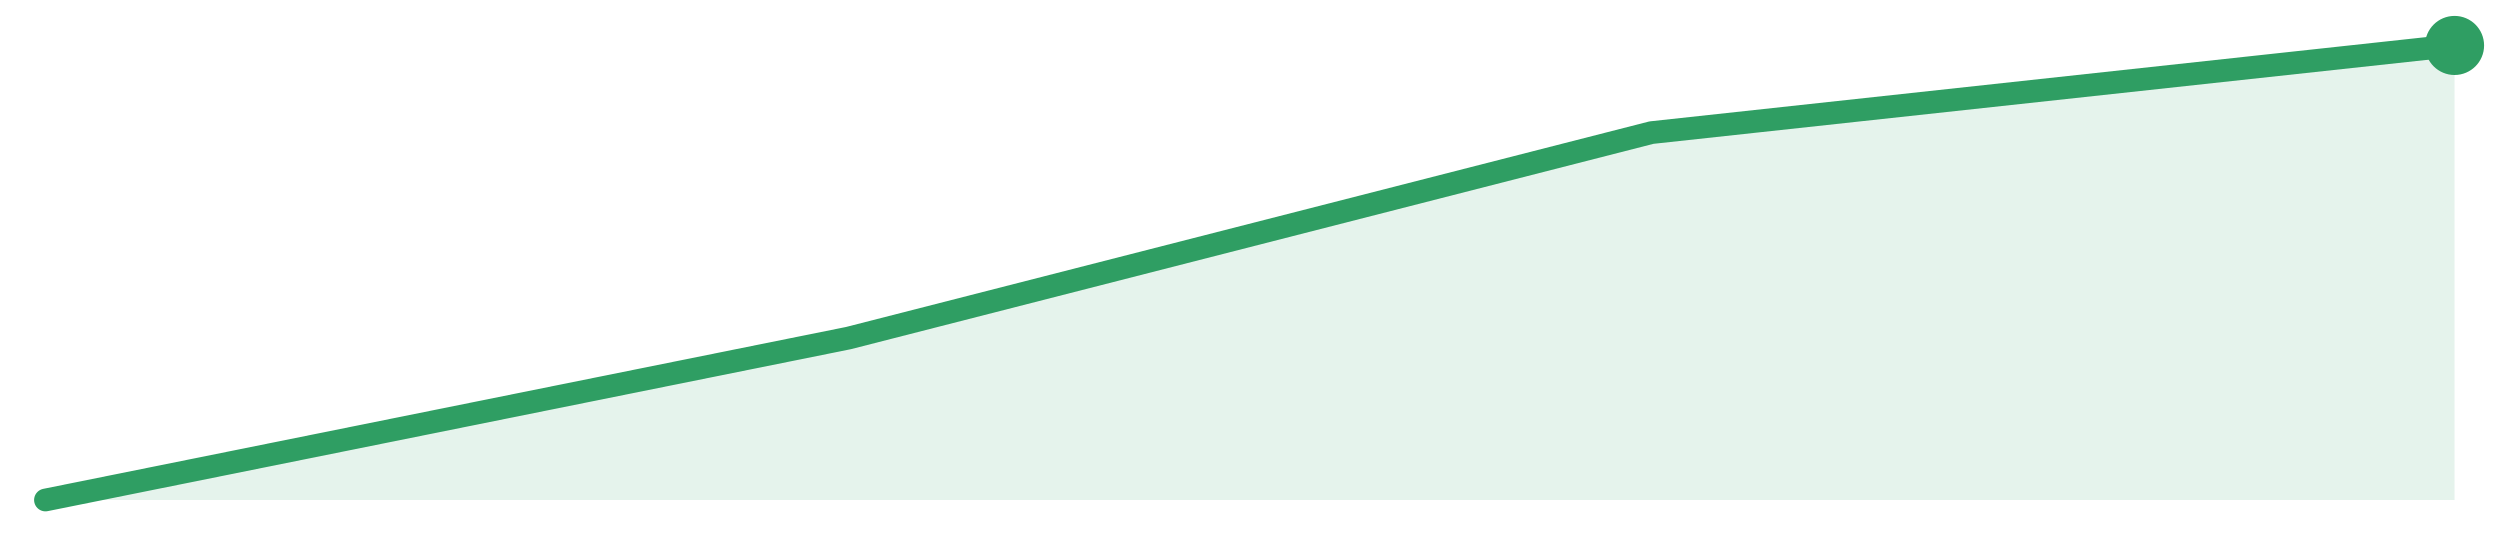
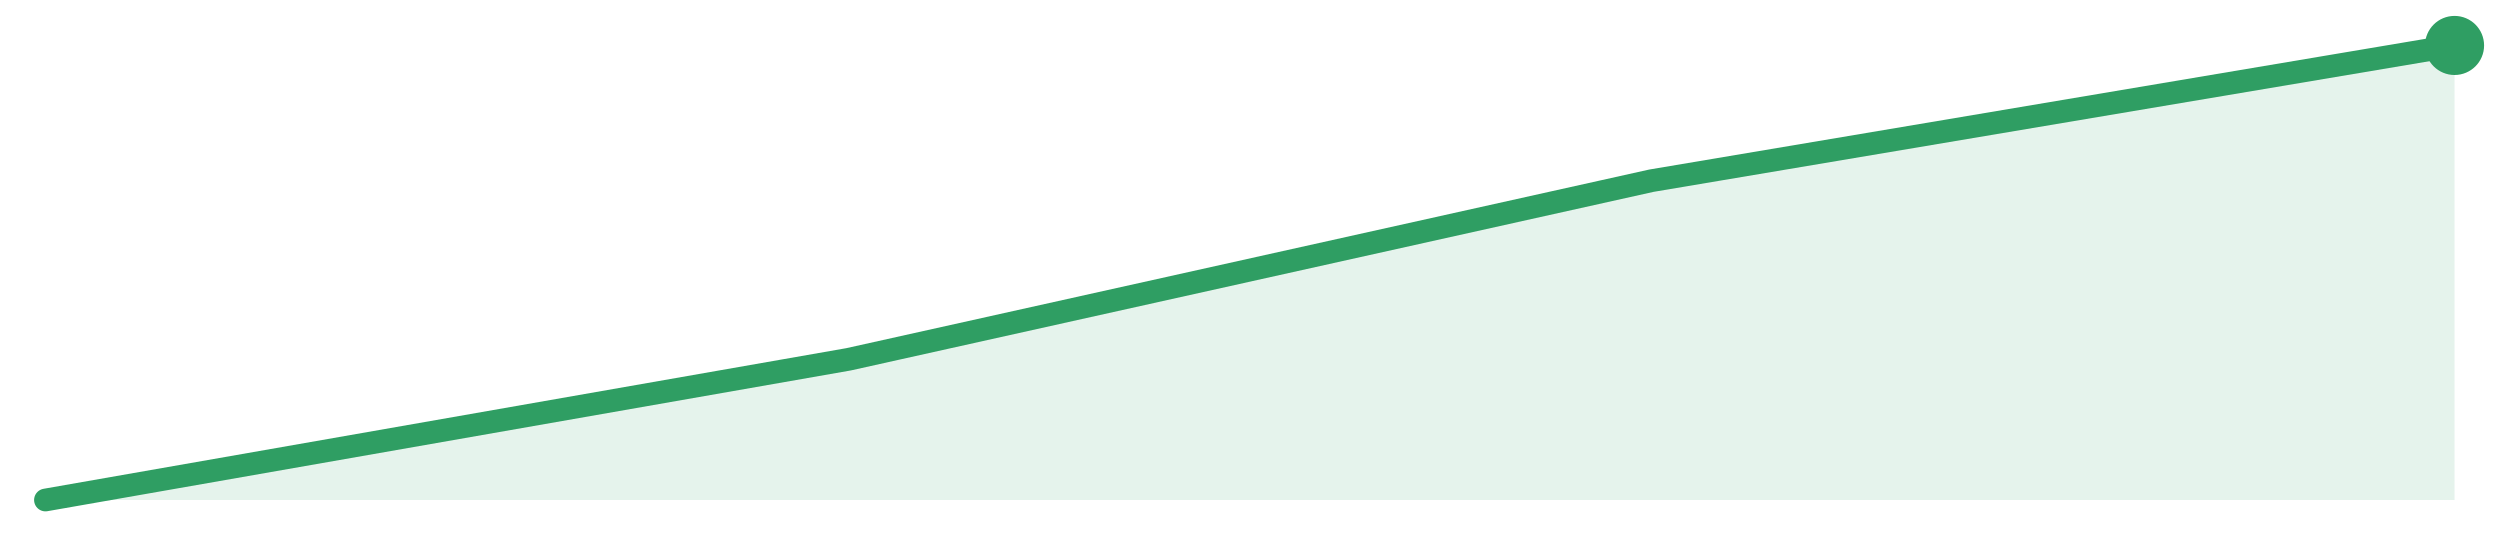
<svg xmlns="http://www.w3.org/2000/svg" width="220" height="48" viewBox="0 0 220 48" role="img" aria-label="trend">
-   <path d="M4.0,44.0 L4.0,44.0 L74.67,29.75 L145.33,11.67 L216.0,4.0 L216.0,44.0 Z" fill="#2f9e631f" />
-   <path d="M4.0,44.0 L74.67,29.75 L145.33,11.67 L216.0,4.0" fill="none" stroke="#2f9e63" stroke-width="2" stroke-linejoin="round" stroke-linecap="round" />
+   <path d="M4.0,44.0 L4.0,44.0 L74.67,31.62 L145.33,15.9 L216.0,4.0 L216.0,44.0 Z" fill="#2f9e631f" />
+   <path d="M4.0,44.0 L74.67,31.62 L145.33,15.9 L216.0,4.0" fill="none" stroke="#2f9e63" stroke-width="2" stroke-linejoin="round" stroke-linecap="round" />
  <circle cx="216.0" cy="4.0" r="2.6" fill="#2f9e63" />
</svg>
